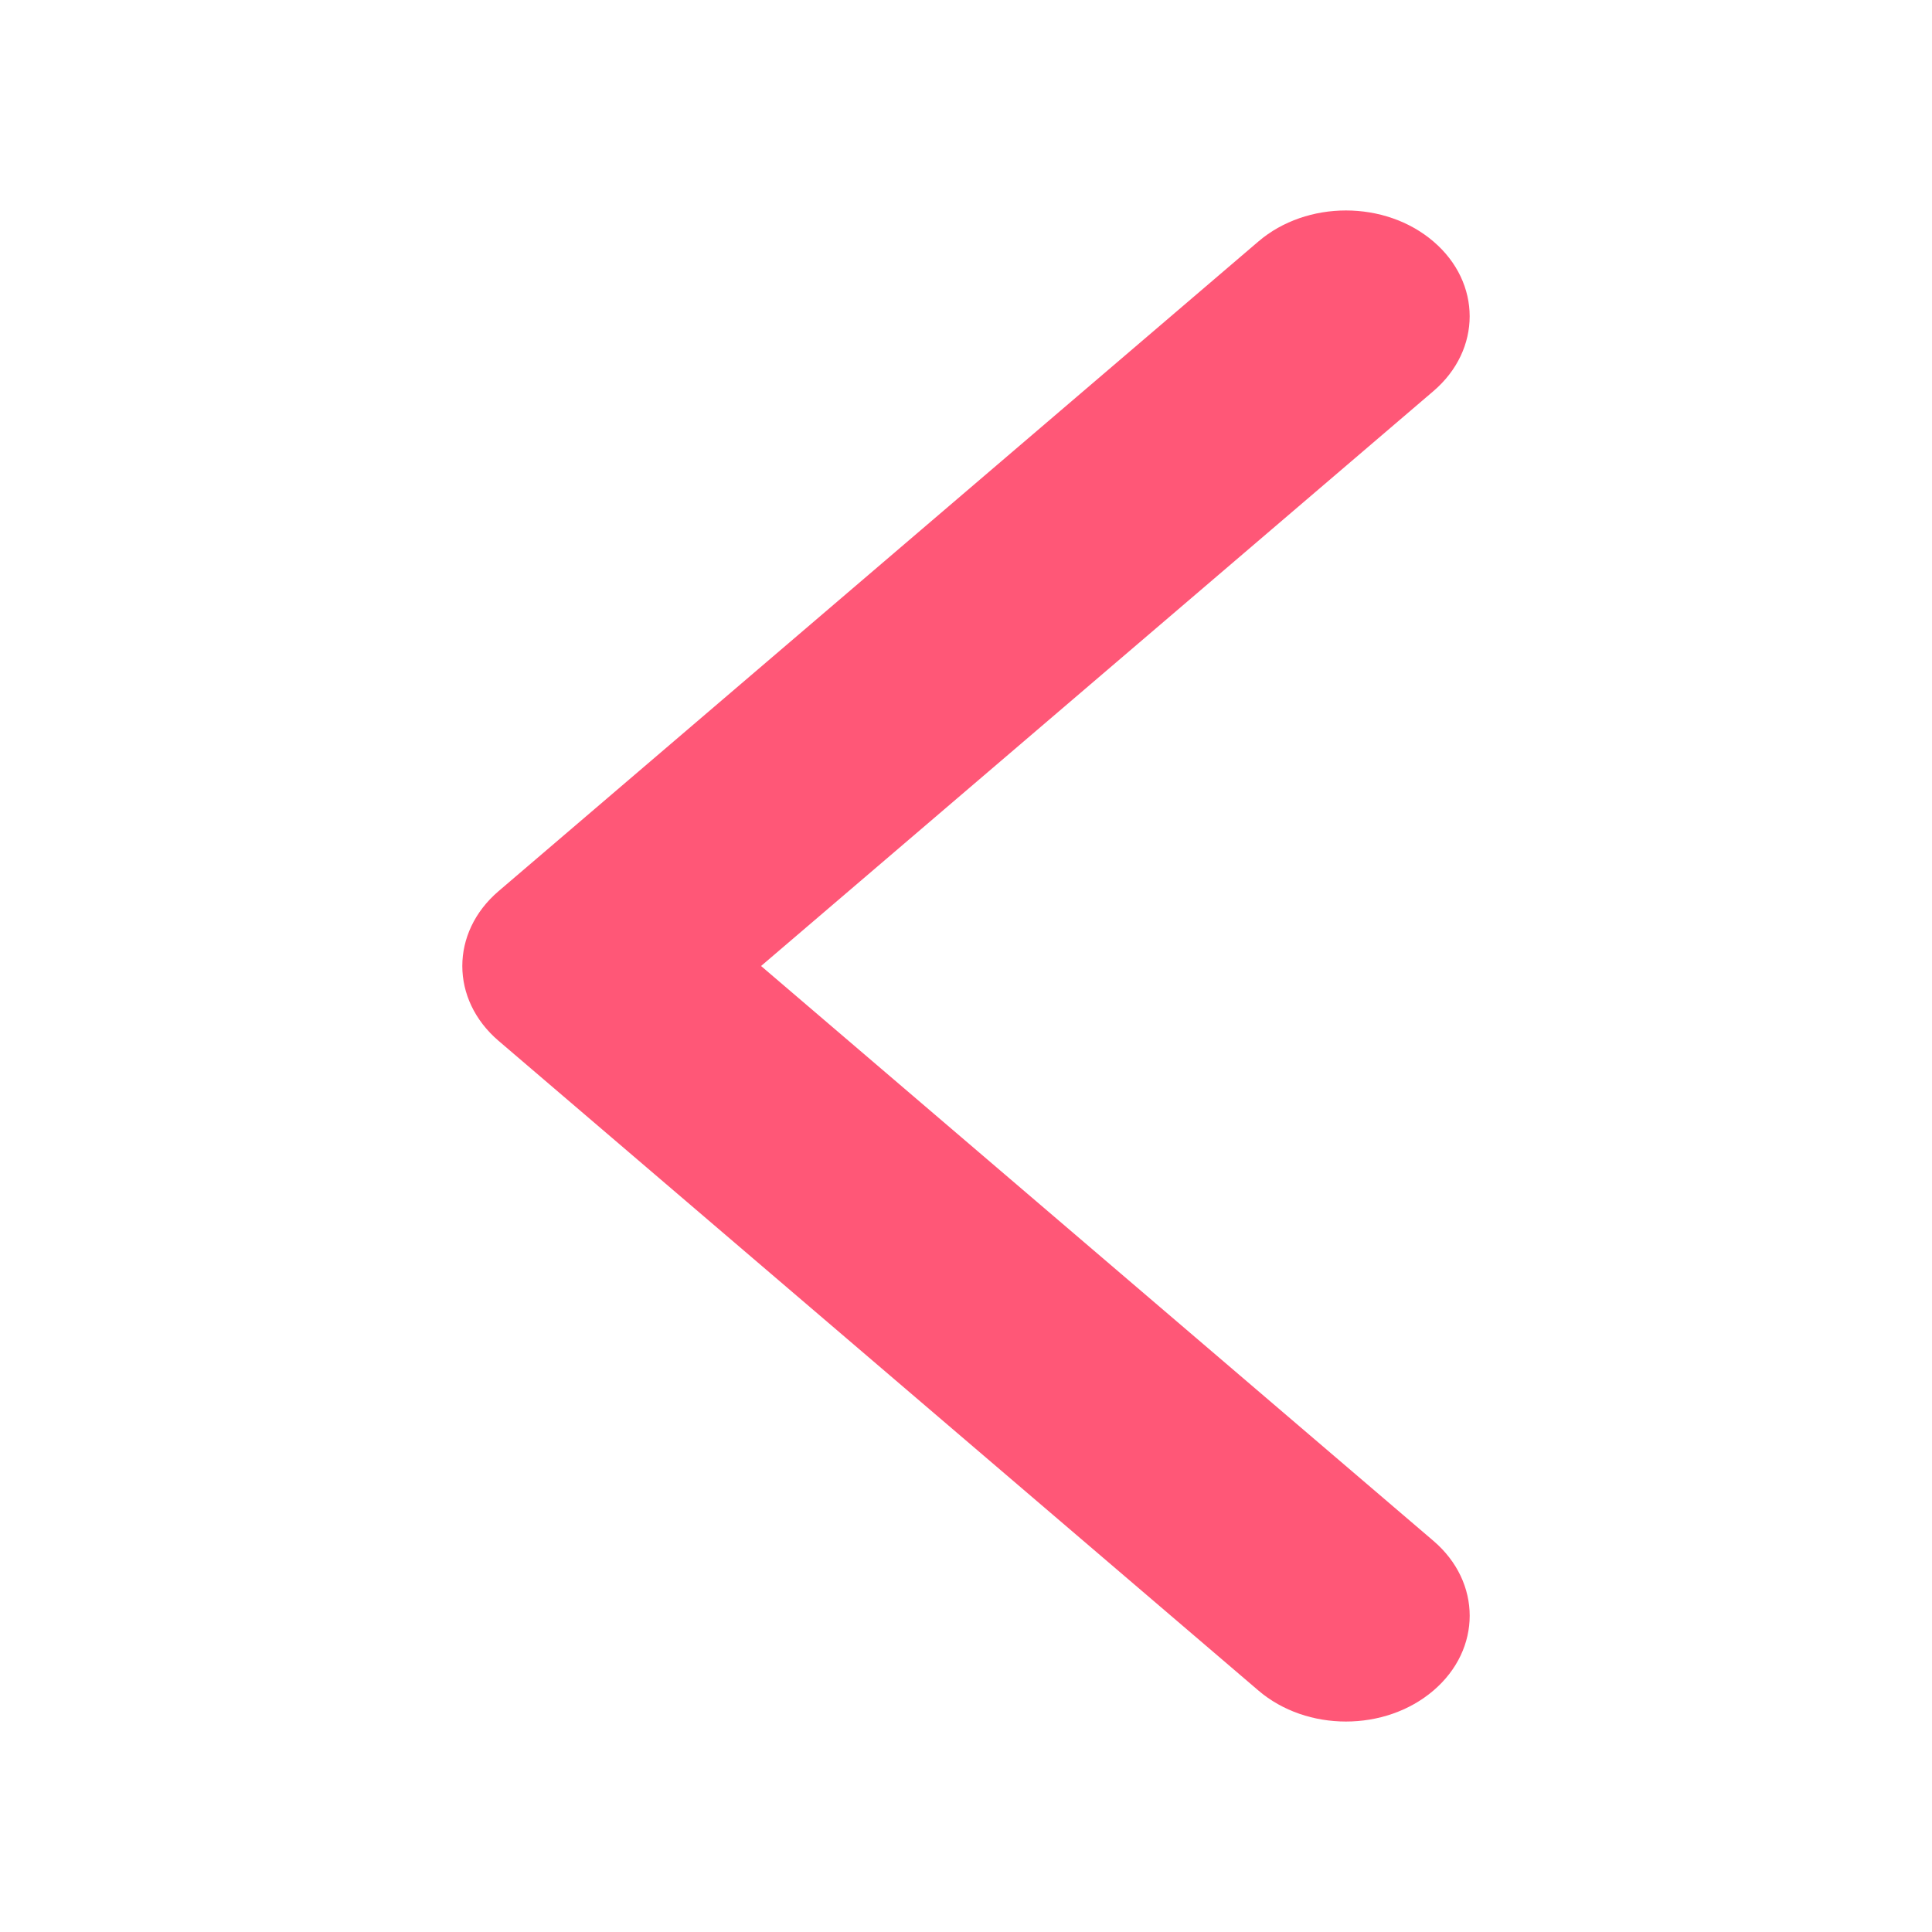
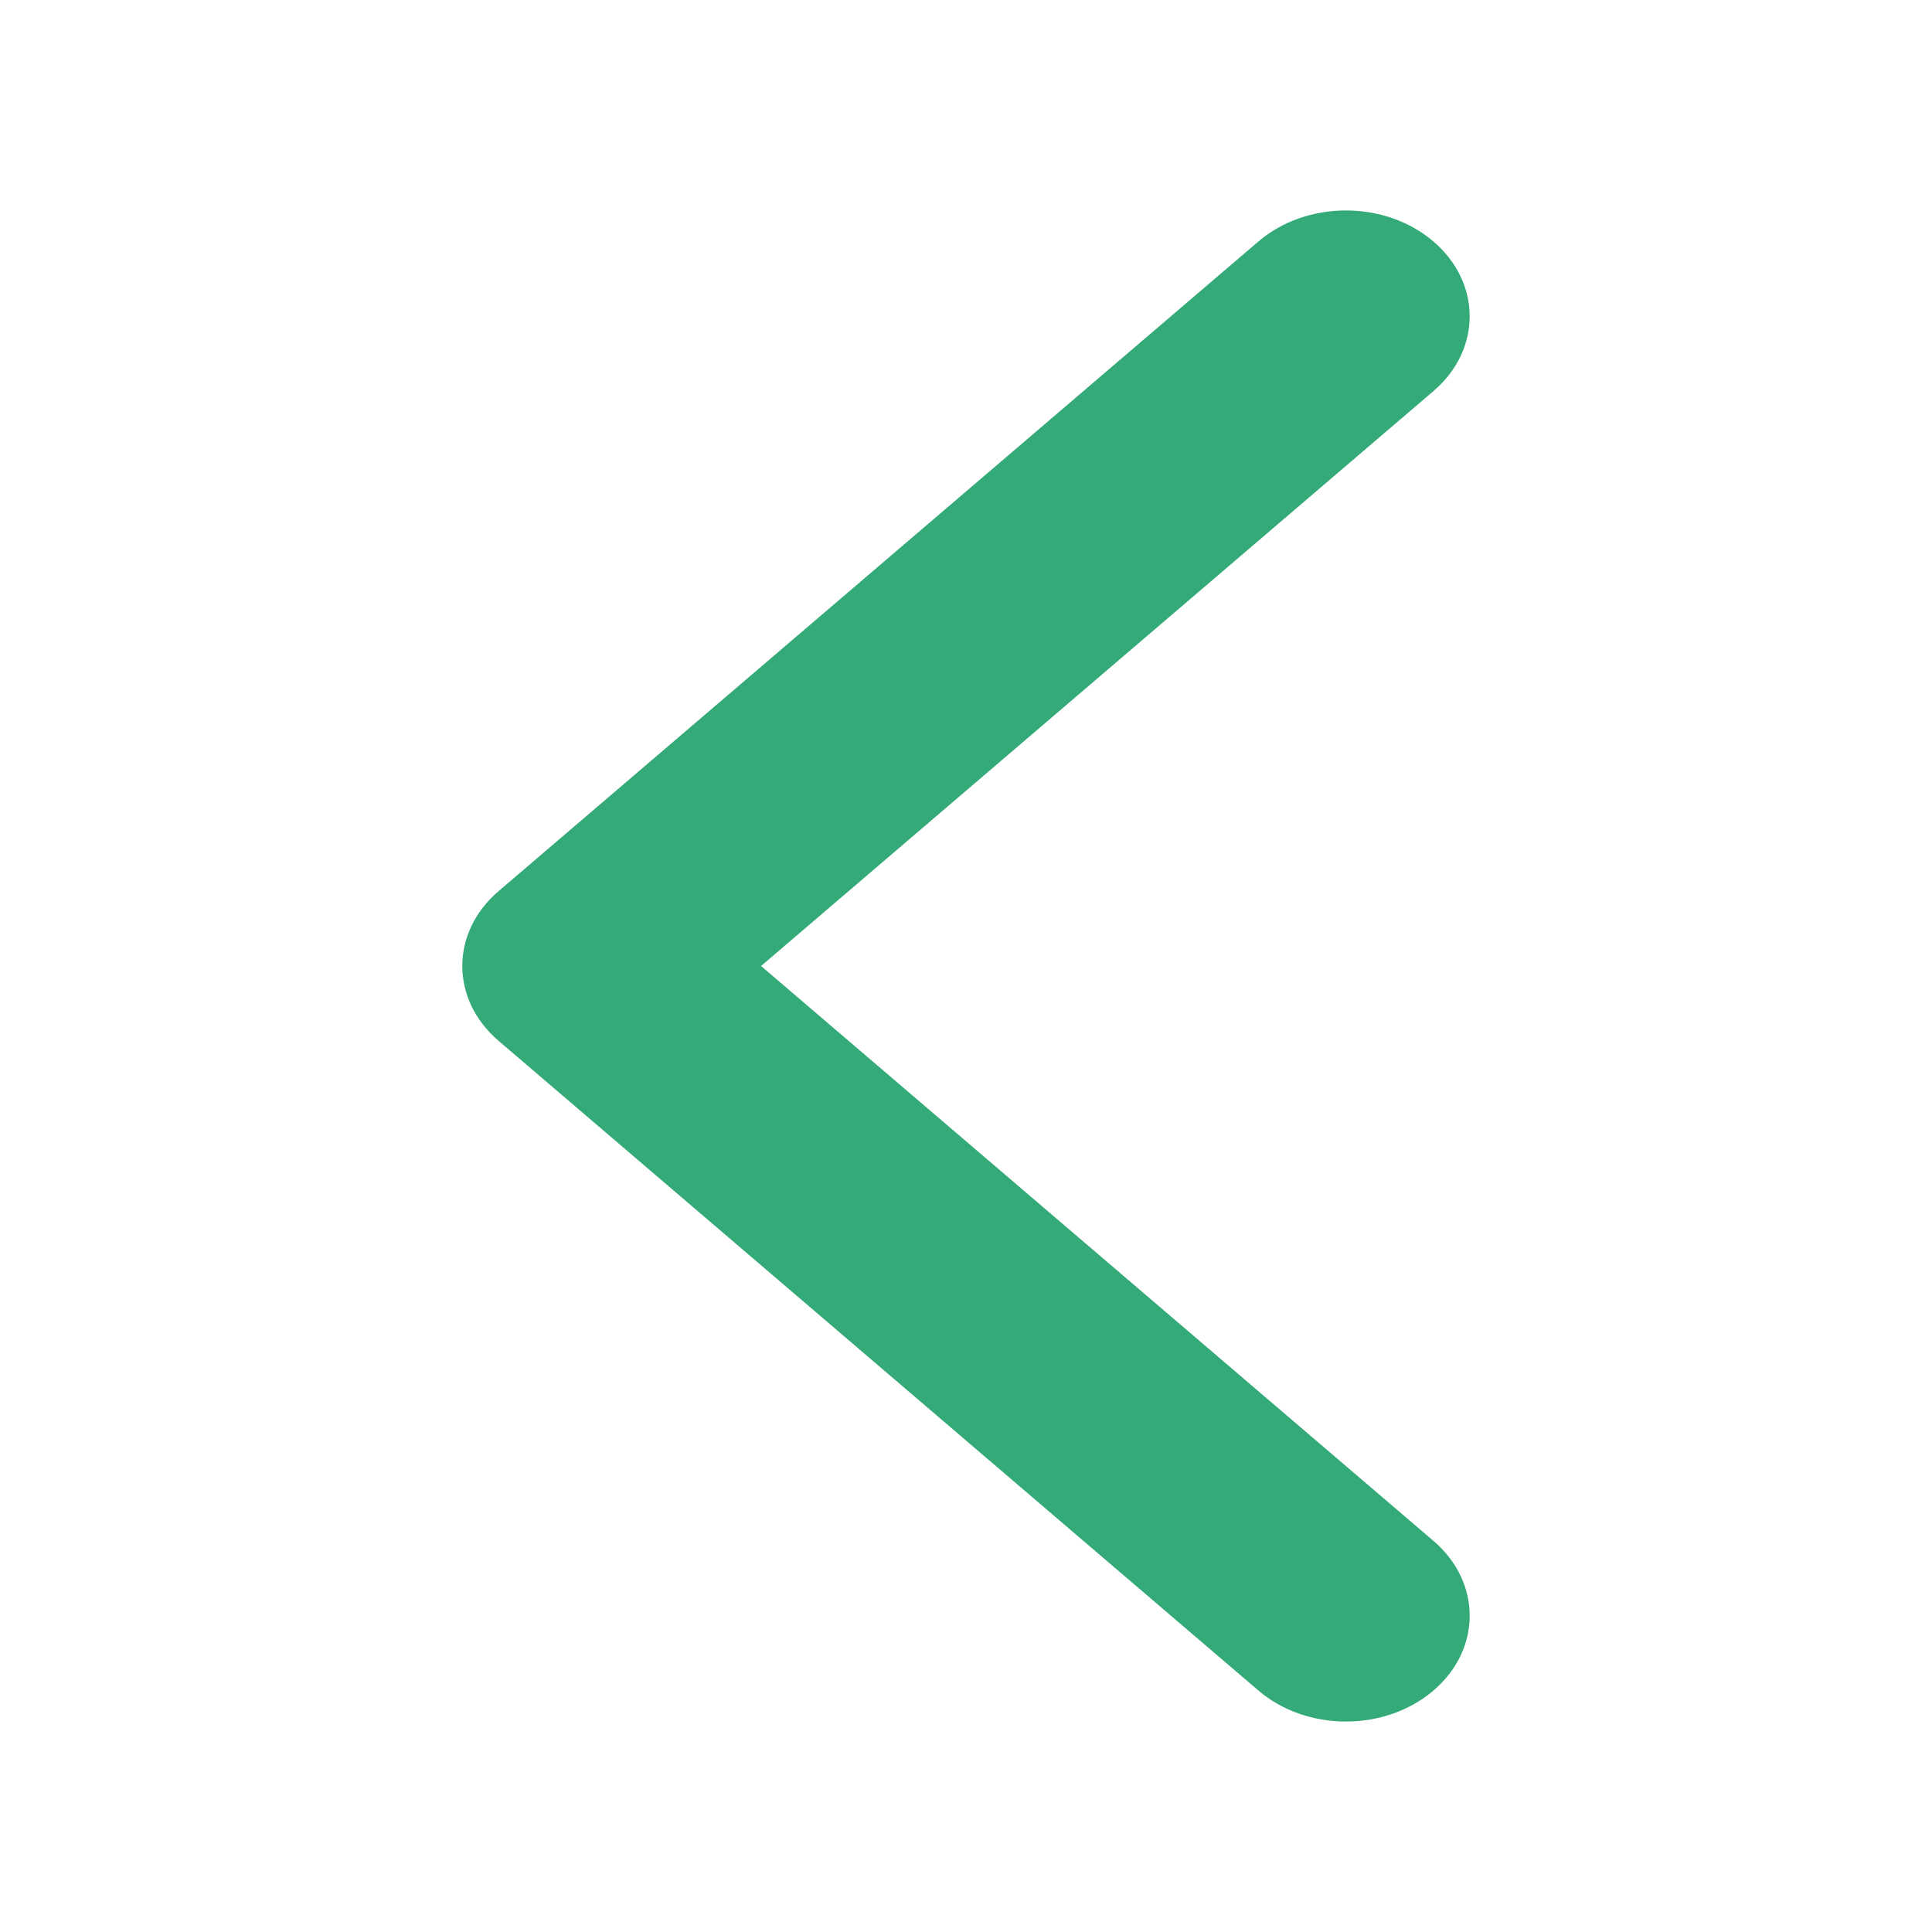
<svg xmlns="http://www.w3.org/2000/svg" version="1.1" id="Capa_1" x="0px" y="0px" width="512px" height="512px" viewBox="0 0 451.847 451.847" style="enable-background:new 0 0 451.847 451.847;" xml:space="preserve">
  <defs id="defs39" />
  <g id="g4" transform="matrix(0,-0.7821316,-0.9147266,0,432.5815,402.6256)" style="stroke-width:1.062">
-     <path d="m 225.923,354.706 c -8.098,0 -16.195,-3.092 -22.369,-9.263 L 9.27,151.157 c -12.359,-12.359 -12.359,-32.397 0,-44.751 12.354,-12.354 32.388,-12.354 44.748,0 L 225.923,278.321 397.829,106.412 c 12.359,-12.354 32.391,-12.354 44.744,0 12.365,12.354 12.365,32.392 0,44.751 L 248.292,345.449 c -6.177,6.172 -14.274,9.257 -22.369,9.257 z" id="path2" style="fill:#ff5777;stroke-width:1.062" />
+     <path d="m 225.923,354.706 c -8.098,0 -16.195,-3.092 -22.369,-9.263 L 9.27,151.157 c -12.359,-12.359 -12.359,-32.397 0,-44.751 12.354,-12.354 32.388,-12.354 44.748,0 L 225.923,278.321 397.829,106.412 c 12.359,-12.354 32.391,-12.354 44.744,0 12.365,12.354 12.365,32.392 0,44.751 L 248.292,345.449 c -6.177,6.172 -14.274,9.257 -22.369,9.257 z" id="path2" style="fill:#33aa77;stroke-width:1.062" />
  </g>
  <g id="g6" />
  <g id="g8" />
  <g id="g10" />
  <g id="g12" />
  <g id="g14" />
  <g id="g16" />
  <g id="g18" />
  <g id="g20" />
  <g id="g22" />
  <g id="g24" />
  <g id="g26" />
  <g id="g28" />
  <g id="g30" />
  <g id="g32" />
  <g id="g34" />
</svg>
